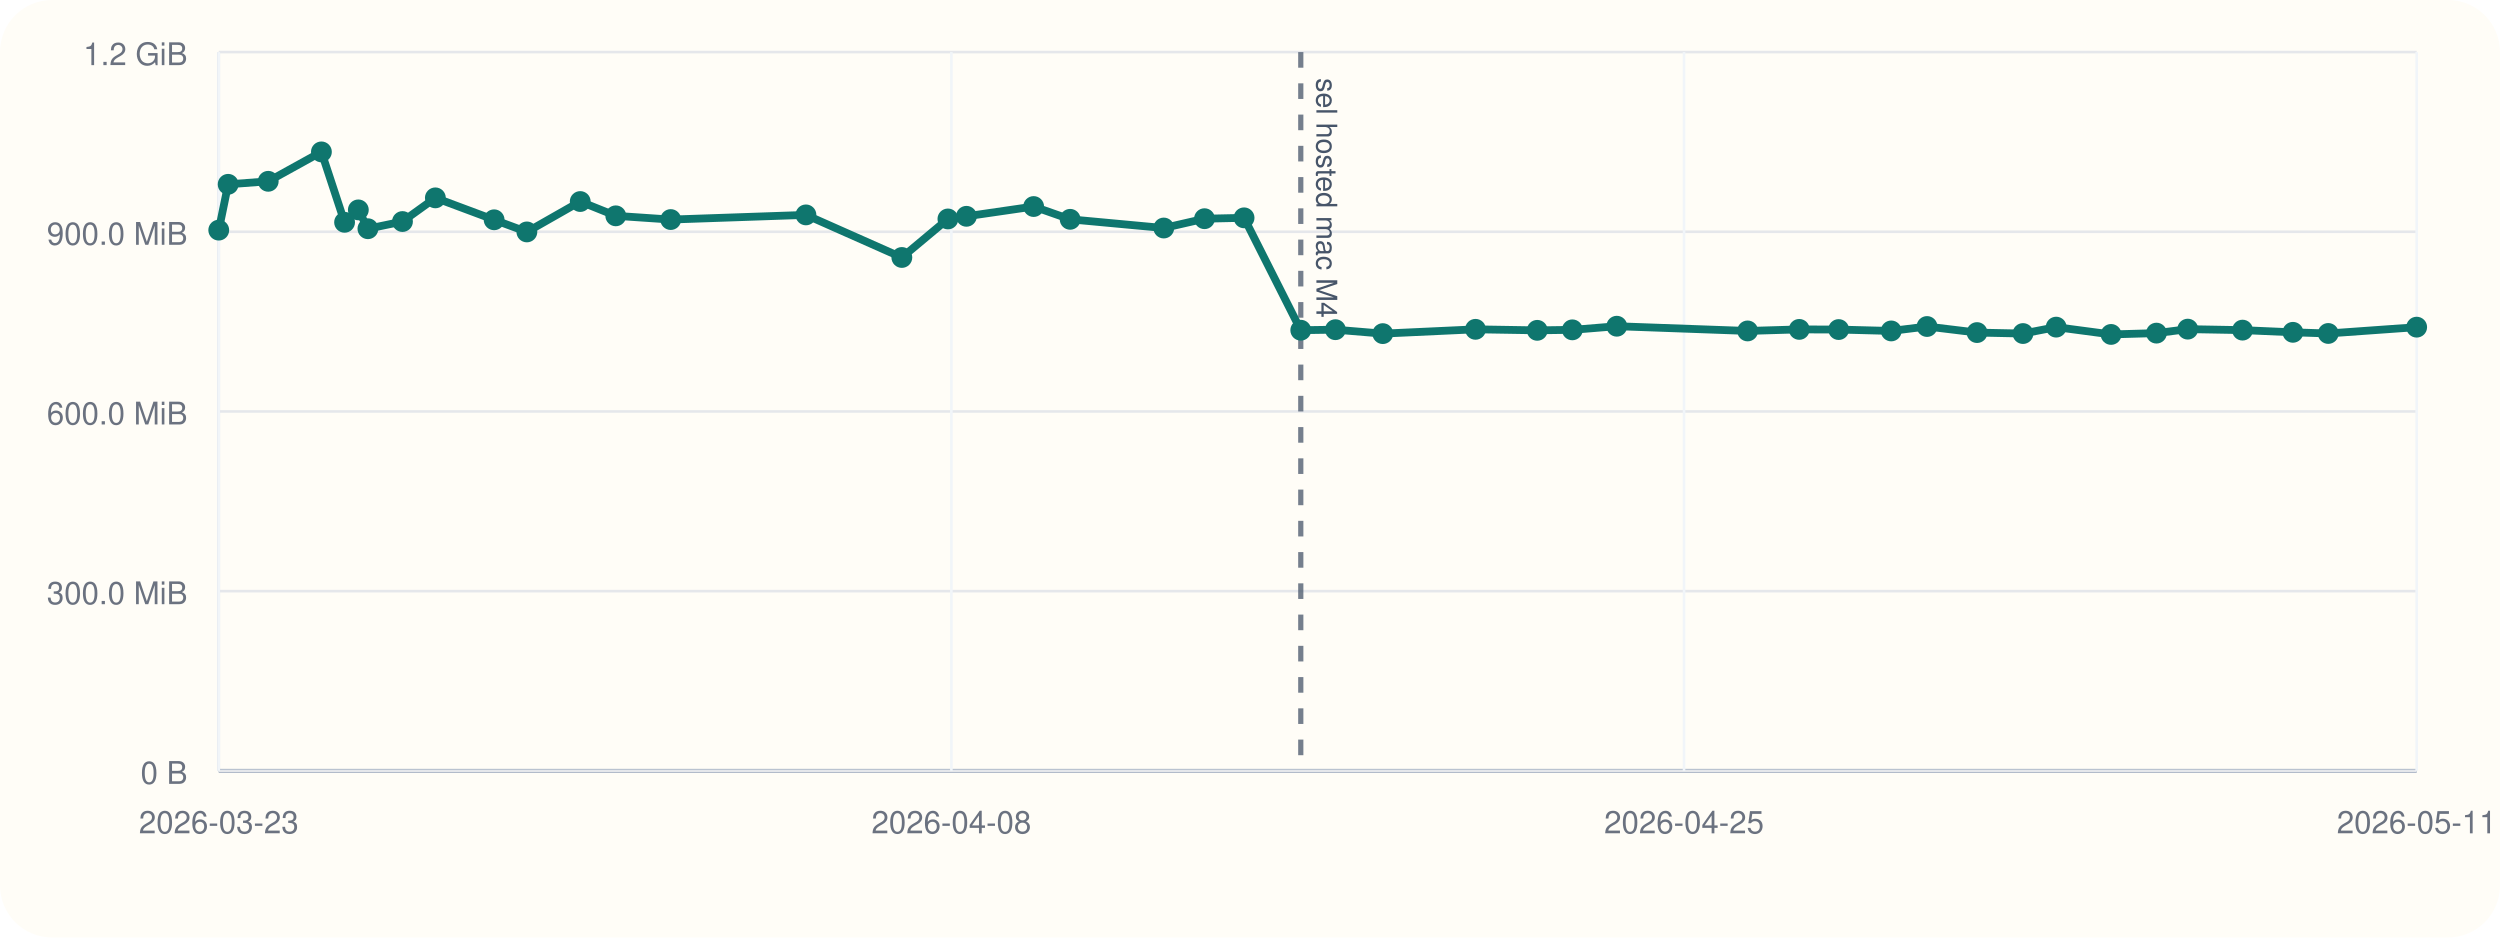
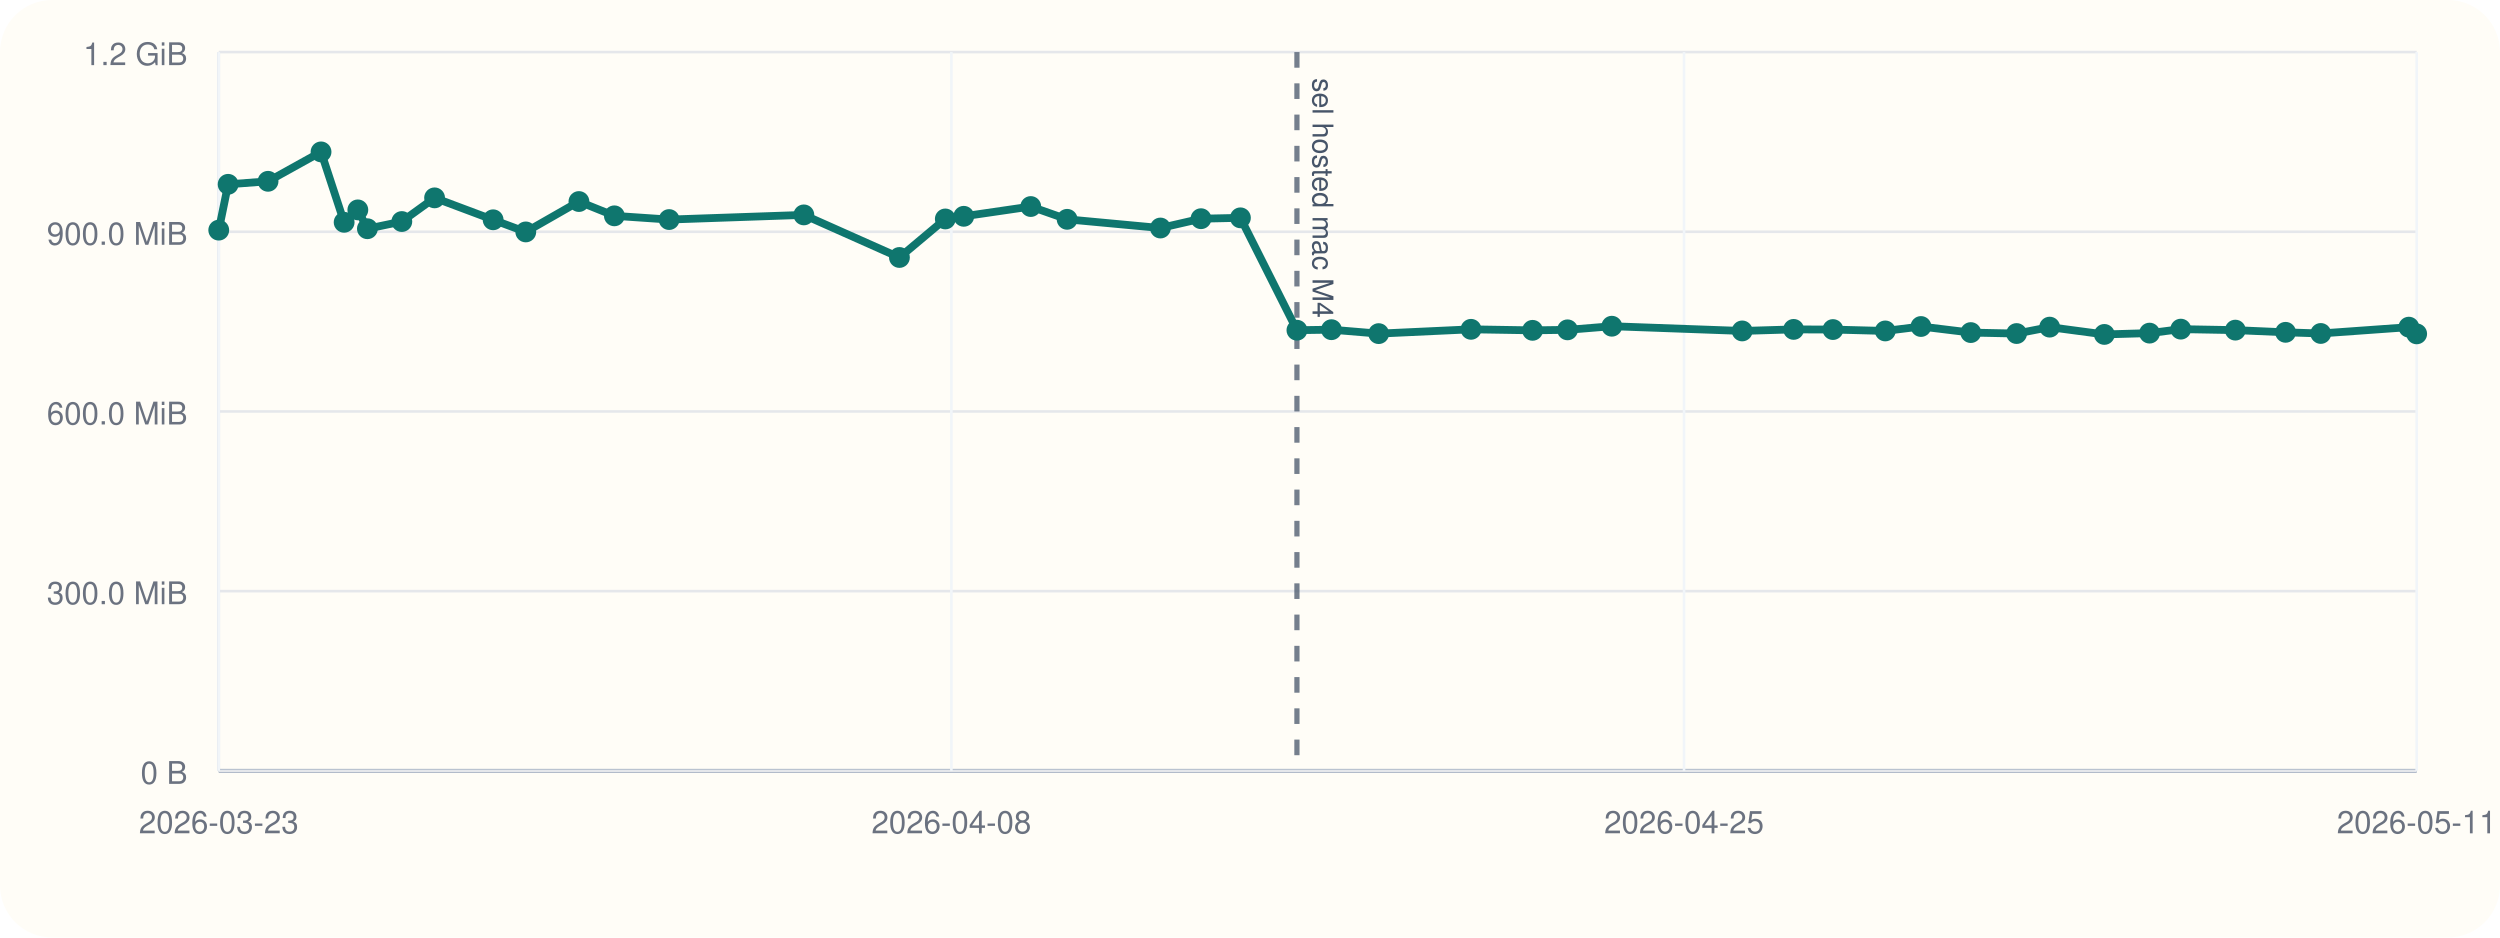
<svg xmlns="http://www.w3.org/2000/svg" viewBox="0 0 960 360">
  <rect width="960" height="360" rx="20" fill="#fffdf7" />
  <line x1="84" y1="296" x2="928" y2="296" stroke="#cbd5e1" stroke-width="1" />
  <line x1="84" y1="20" x2="84" y2="296" stroke="#cbd5e1" stroke-width="1" />
  <line x1="84" y1="296.00" x2="928" y2="296.00" stroke="#94a3b8" stroke-width="1.5" />
  <line x1="84" y1="296.00" x2="928" y2="296.00" stroke="#e5e7eb" stroke-width="1" />
  <text x="72" y="301.00" text-anchor="end" font-size="12" font-family="Helvetica, Arial, sans-serif" fill="#6b7280">0 B</text>
  <line x1="84" y1="227.00" x2="928" y2="227.00" stroke="#e5e7eb" stroke-width="1" />
  <text x="72" y="232.00" text-anchor="end" font-size="12" font-family="Helvetica, Arial, sans-serif" fill="#6b7280">300.0 MiB</text>
  <line x1="84" y1="158.00" x2="928" y2="158.00" stroke="#e5e7eb" stroke-width="1" />
  <text x="72" y="163.00" text-anchor="end" font-size="12" font-family="Helvetica, Arial, sans-serif" fill="#6b7280">600.0 MiB</text>
  <line x1="84" y1="89.00" x2="928" y2="89.00" stroke="#e5e7eb" stroke-width="1" />
  <text x="72" y="94.00" text-anchor="end" font-size="12" font-family="Helvetica, Arial, sans-serif" fill="#6b7280">900.0 MiB</text>
  <line x1="84" y1="20.00" x2="928" y2="20.00" stroke="#e5e7eb" stroke-width="1" />
  <text x="72" y="25.00" text-anchor="end" font-size="12" font-family="Helvetica, Arial, sans-serif" fill="#6b7280">1.2 GiB</text>
  <line x1="84.00" y1="20" x2="84.00" y2="296" stroke="#f1f5f9" stroke-width="1" />
  <text x="84.00" y="320" text-anchor="middle" font-size="12" font-family="Helvetica, Arial, sans-serif" fill="#6b7280">2026-03-23</text>
  <line x1="365.33" y1="20" x2="365.33" y2="296" stroke="#f1f5f9" stroke-width="1" />
  <text x="365.33" y="320" text-anchor="middle" font-size="12" font-family="Helvetica, Arial, sans-serif" fill="#6b7280">2026-04-08</text>
  <line x1="646.67" y1="20" x2="646.67" y2="296" stroke="#f1f5f9" stroke-width="1" />
  <text x="646.67" y="320" text-anchor="middle" font-size="12" font-family="Helvetica, Arial, sans-serif" fill="#6b7280">2026-04-25</text>
  <line x1="928.00" y1="20" x2="928.00" y2="296" stroke="#f1f5f9" stroke-width="1" />
  <text x="928.00" y="320" text-anchor="middle" font-size="12" font-family="Helvetica, Arial, sans-serif" fill="#6b7280">2026-05-11</text>
-   <line x1="499.50" y1="20" x2="499.50" y2="296" stroke="#475569" stroke-width="2" stroke-dasharray="6 6" opacity="0.75" />
-   <text x="505.50" y="30" transform="rotate(90 505.50 30)" font-size="11" font-family="Helvetica, Arial, sans-serif" fill="#475569">sel hosted mac M4</text>
-   <polyline fill="none" stroke="#0f766e" stroke-width="3" points="84.00,88.37 87.61,70.78 103.00,69.62 123.42,58.33 132.32,85.36 137.60,80.60 141.28,87.83 154.55,85.07 167.18,75.98 189.74,84.40 202.32,89.06 222.81,77.39 236.46,82.88 257.56,84.31 309.48,82.52 346.31,98.87 364.00,84.08 371.11,83.06 396.92,79.31 410.94,84.22 446.89,87.56 462.53,83.98 477.72,83.65 499.50,126.80 512.80,126.60 530.99,128.11 566.59,126.46 590.30,126.85 603.78,126.66 620.85,125.27 671.09,127.08 690.91,126.49 706.05,126.55 726.23,127.08 739.98,125.38 759.18,127.71 776.83,128.08 789.57,125.62 810.65,128.42 828.08,127.92 840.10,126.39 861.13,126.77 880.48,127.61 894.05,128.05 928.00,125.63" />
+   <line x1="498.02" y1="20" x2="498.02" y2="296" stroke="#475569" stroke-width="2" stroke-dasharray="6 6" opacity="0.75" />
+   <text x="504.02" y="30" transform="rotate(90 504.02 30)" font-size="11" font-family="Helvetica, Arial, sans-serif" fill="#475569">sel hosted mac M4</text>
+   <polyline fill="none" stroke="#0f766e" stroke-width="3" points="84.00,88.37 87.60,70.78 102.93,69.62 123.28,58.33 132.15,85.36 137.41,80.60 141.08,87.83 154.30,85.07 166.88,75.98 189.36,84.40 201.90,89.06 222.31,77.39 235.92,82.88 256.94,84.31 308.68,82.52 345.38,98.87 363.00,84.08 370.09,83.06 395.81,79.31 409.78,84.22 445.60,87.56 461.18,83.98 476.32,83.65 498.02,126.80 511.28,126.60 529.41,128.11 564.87,126.46 588.50,126.85 601.93,126.66 618.94,125.27 669.00,127.08 688.75,126.49 703.85,126.55 723.94,127.08 737.65,125.38 756.78,127.71 774.37,128.08 787.07,125.62 808.07,128.42 825.43,127.92 837.42,126.39 858.37,126.77 877.66,127.61 891.17,128.05 925.00,125.63 928.00,128.20" />
  <circle cx="84.00" cy="88.37" r="4" fill="#0f766e" />
-   <circle cx="87.61" cy="70.78" r="4" fill="#0f766e" />
-   <circle cx="103.00" cy="69.62" r="4" fill="#0f766e" />
-   <circle cx="123.42" cy="58.33" r="4" fill="#0f766e" />
-   <circle cx="132.32" cy="85.36" r="4" fill="#0f766e" />
-   <circle cx="137.60" cy="80.60" r="4" fill="#0f766e" />
-   <circle cx="141.28" cy="87.83" r="4" fill="#0f766e" />
-   <circle cx="154.55" cy="85.07" r="4" fill="#0f766e" />
-   <circle cx="167.18" cy="75.98" r="4" fill="#0f766e" />
-   <circle cx="189.74" cy="84.40" r="4" fill="#0f766e" />
-   <circle cx="202.32" cy="89.06" r="4" fill="#0f766e" />
-   <circle cx="222.81" cy="77.39" r="4" fill="#0f766e" />
-   <circle cx="236.46" cy="82.88" r="4" fill="#0f766e" />
-   <circle cx="257.56" cy="84.31" r="4" fill="#0f766e" />
-   <circle cx="309.48" cy="82.52" r="4" fill="#0f766e" />
-   <circle cx="346.31" cy="98.87" r="4" fill="#0f766e" />
-   <circle cx="364.00" cy="84.08" r="4" fill="#0f766e" />
-   <circle cx="371.11" cy="83.06" r="4" fill="#0f766e" />
-   <circle cx="396.92" cy="79.31" r="4" fill="#0f766e" />
-   <circle cx="410.94" cy="84.22" r="4" fill="#0f766e" />
-   <circle cx="446.89" cy="87.56" r="4" fill="#0f766e" />
-   <circle cx="462.53" cy="83.98" r="4" fill="#0f766e" />
-   <circle cx="477.72" cy="83.65" r="4" fill="#0f766e" />
-   <circle cx="499.50" cy="126.80" r="4" fill="#0f766e" />
-   <circle cx="512.80" cy="126.60" r="4" fill="#0f766e" />
-   <circle cx="530.99" cy="128.11" r="4" fill="#0f766e" />
-   <circle cx="566.59" cy="126.46" r="4" fill="#0f766e" />
-   <circle cx="590.30" cy="126.85" r="4" fill="#0f766e" />
-   <circle cx="603.78" cy="126.66" r="4" fill="#0f766e" />
-   <circle cx="620.85" cy="125.27" r="4" fill="#0f766e" />
-   <circle cx="671.09" cy="127.08" r="4" fill="#0f766e" />
-   <circle cx="690.91" cy="126.49" r="4" fill="#0f766e" />
-   <circle cx="706.05" cy="126.55" r="4" fill="#0f766e" />
-   <circle cx="726.23" cy="127.08" r="4" fill="#0f766e" />
-   <circle cx="739.98" cy="125.38" r="4" fill="#0f766e" />
-   <circle cx="759.18" cy="127.71" r="4" fill="#0f766e" />
-   <circle cx="776.83" cy="128.08" r="4" fill="#0f766e" />
-   <circle cx="789.57" cy="125.62" r="4" fill="#0f766e" />
-   <circle cx="810.65" cy="128.42" r="4" fill="#0f766e" />
-   <circle cx="828.08" cy="127.92" r="4" fill="#0f766e" />
-   <circle cx="840.10" cy="126.39" r="4" fill="#0f766e" />
-   <circle cx="861.13" cy="126.77" r="4" fill="#0f766e" />
-   <circle cx="880.48" cy="127.61" r="4" fill="#0f766e" />
-   <circle cx="894.05" cy="128.05" r="4" fill="#0f766e" />
-   <circle cx="928.00" cy="125.63" r="4" fill="#0f766e" />
+   <circle cx="87.60" cy="70.78" r="4" fill="#0f766e" />
+   <circle cx="102.93" cy="69.62" r="4" fill="#0f766e" />
+   <circle cx="123.28" cy="58.33" r="4" fill="#0f766e" />
+   <circle cx="132.15" cy="85.36" r="4" fill="#0f766e" />
+   <circle cx="137.41" cy="80.60" r="4" fill="#0f766e" />
+   <circle cx="141.08" cy="87.83" r="4" fill="#0f766e" />
+   <circle cx="154.30" cy="85.07" r="4" fill="#0f766e" />
+   <circle cx="166.88" cy="75.98" r="4" fill="#0f766e" />
+   <circle cx="189.36" cy="84.40" r="4" fill="#0f766e" />
+   <circle cx="201.90" cy="89.06" r="4" fill="#0f766e" />
+   <circle cx="222.31" cy="77.39" r="4" fill="#0f766e" />
+   <circle cx="235.92" cy="82.88" r="4" fill="#0f766e" />
+   <circle cx="256.94" cy="84.31" r="4" fill="#0f766e" />
+   <circle cx="308.68" cy="82.52" r="4" fill="#0f766e" />
+   <circle cx="345.38" cy="98.87" r="4" fill="#0f766e" />
+   <circle cx="363.00" cy="84.08" r="4" fill="#0f766e" />
+   <circle cx="370.09" cy="83.06" r="4" fill="#0f766e" />
+   <circle cx="395.81" cy="79.31" r="4" fill="#0f766e" />
+   <circle cx="409.78" cy="84.22" r="4" fill="#0f766e" />
+   <circle cx="445.60" cy="87.56" r="4" fill="#0f766e" />
+   <circle cx="461.18" cy="83.98" r="4" fill="#0f766e" />
+   <circle cx="476.32" cy="83.65" r="4" fill="#0f766e" />
+   <circle cx="498.02" cy="126.80" r="4" fill="#0f766e" />
+   <circle cx="511.28" cy="126.60" r="4" fill="#0f766e" />
+   <circle cx="529.41" cy="128.11" r="4" fill="#0f766e" />
+   <circle cx="564.87" cy="126.46" r="4" fill="#0f766e" />
+   <circle cx="588.50" cy="126.85" r="4" fill="#0f766e" />
+   <circle cx="601.93" cy="126.66" r="4" fill="#0f766e" />
+   <circle cx="618.94" cy="125.27" r="4" fill="#0f766e" />
+   <circle cx="669.00" cy="127.08" r="4" fill="#0f766e" />
+   <circle cx="688.75" cy="126.49" r="4" fill="#0f766e" />
+   <circle cx="703.85" cy="126.55" r="4" fill="#0f766e" />
+   <circle cx="723.94" cy="127.08" r="4" fill="#0f766e" />
+   <circle cx="737.65" cy="125.38" r="4" fill="#0f766e" />
+   <circle cx="756.78" cy="127.71" r="4" fill="#0f766e" />
+   <circle cx="774.37" cy="128.08" r="4" fill="#0f766e" />
+   <circle cx="787.07" cy="125.62" r="4" fill="#0f766e" />
+   <circle cx="808.07" cy="128.42" r="4" fill="#0f766e" />
+   <circle cx="825.43" cy="127.92" r="4" fill="#0f766e" />
+   <circle cx="837.42" cy="126.39" r="4" fill="#0f766e" />
+   <circle cx="858.37" cy="126.77" r="4" fill="#0f766e" />
+   <circle cx="877.66" cy="127.61" r="4" fill="#0f766e" />
+   <circle cx="891.17" cy="128.05" r="4" fill="#0f766e" />
+   <circle cx="925.00" cy="125.63" r="4" fill="#0f766e" />
+   <circle cx="928.00" cy="128.20" r="4" fill="#0f766e" />
</svg>
